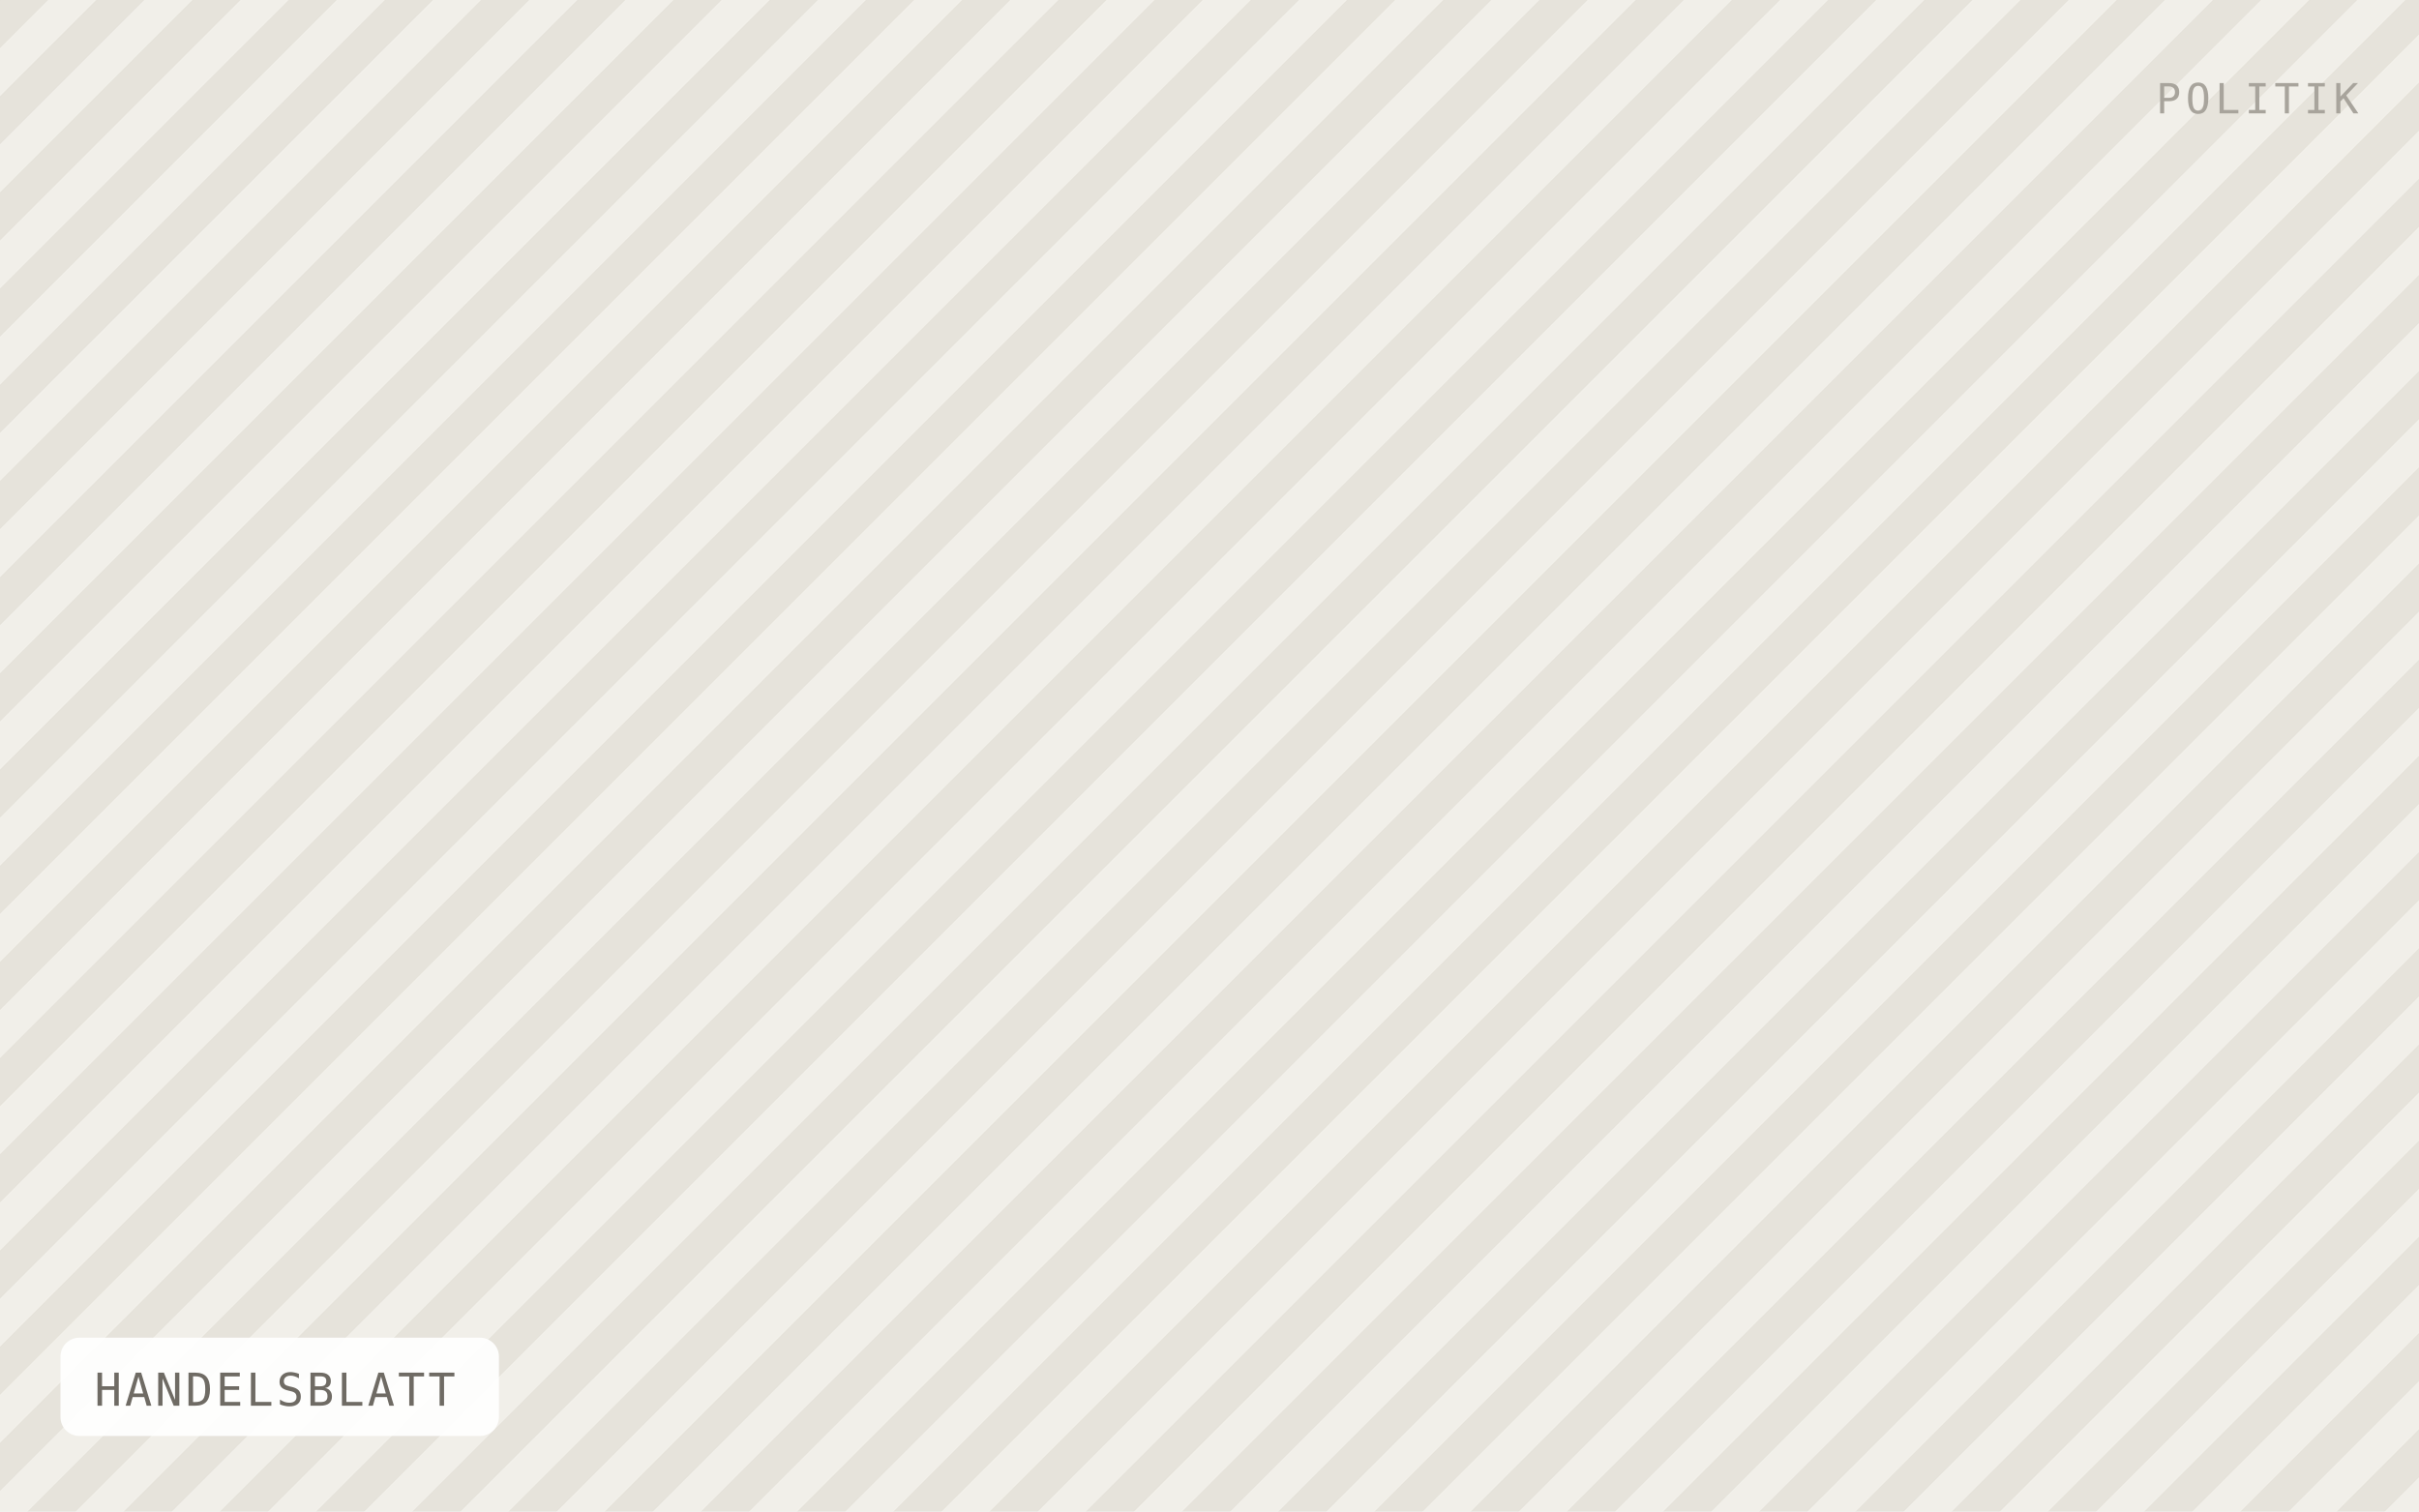
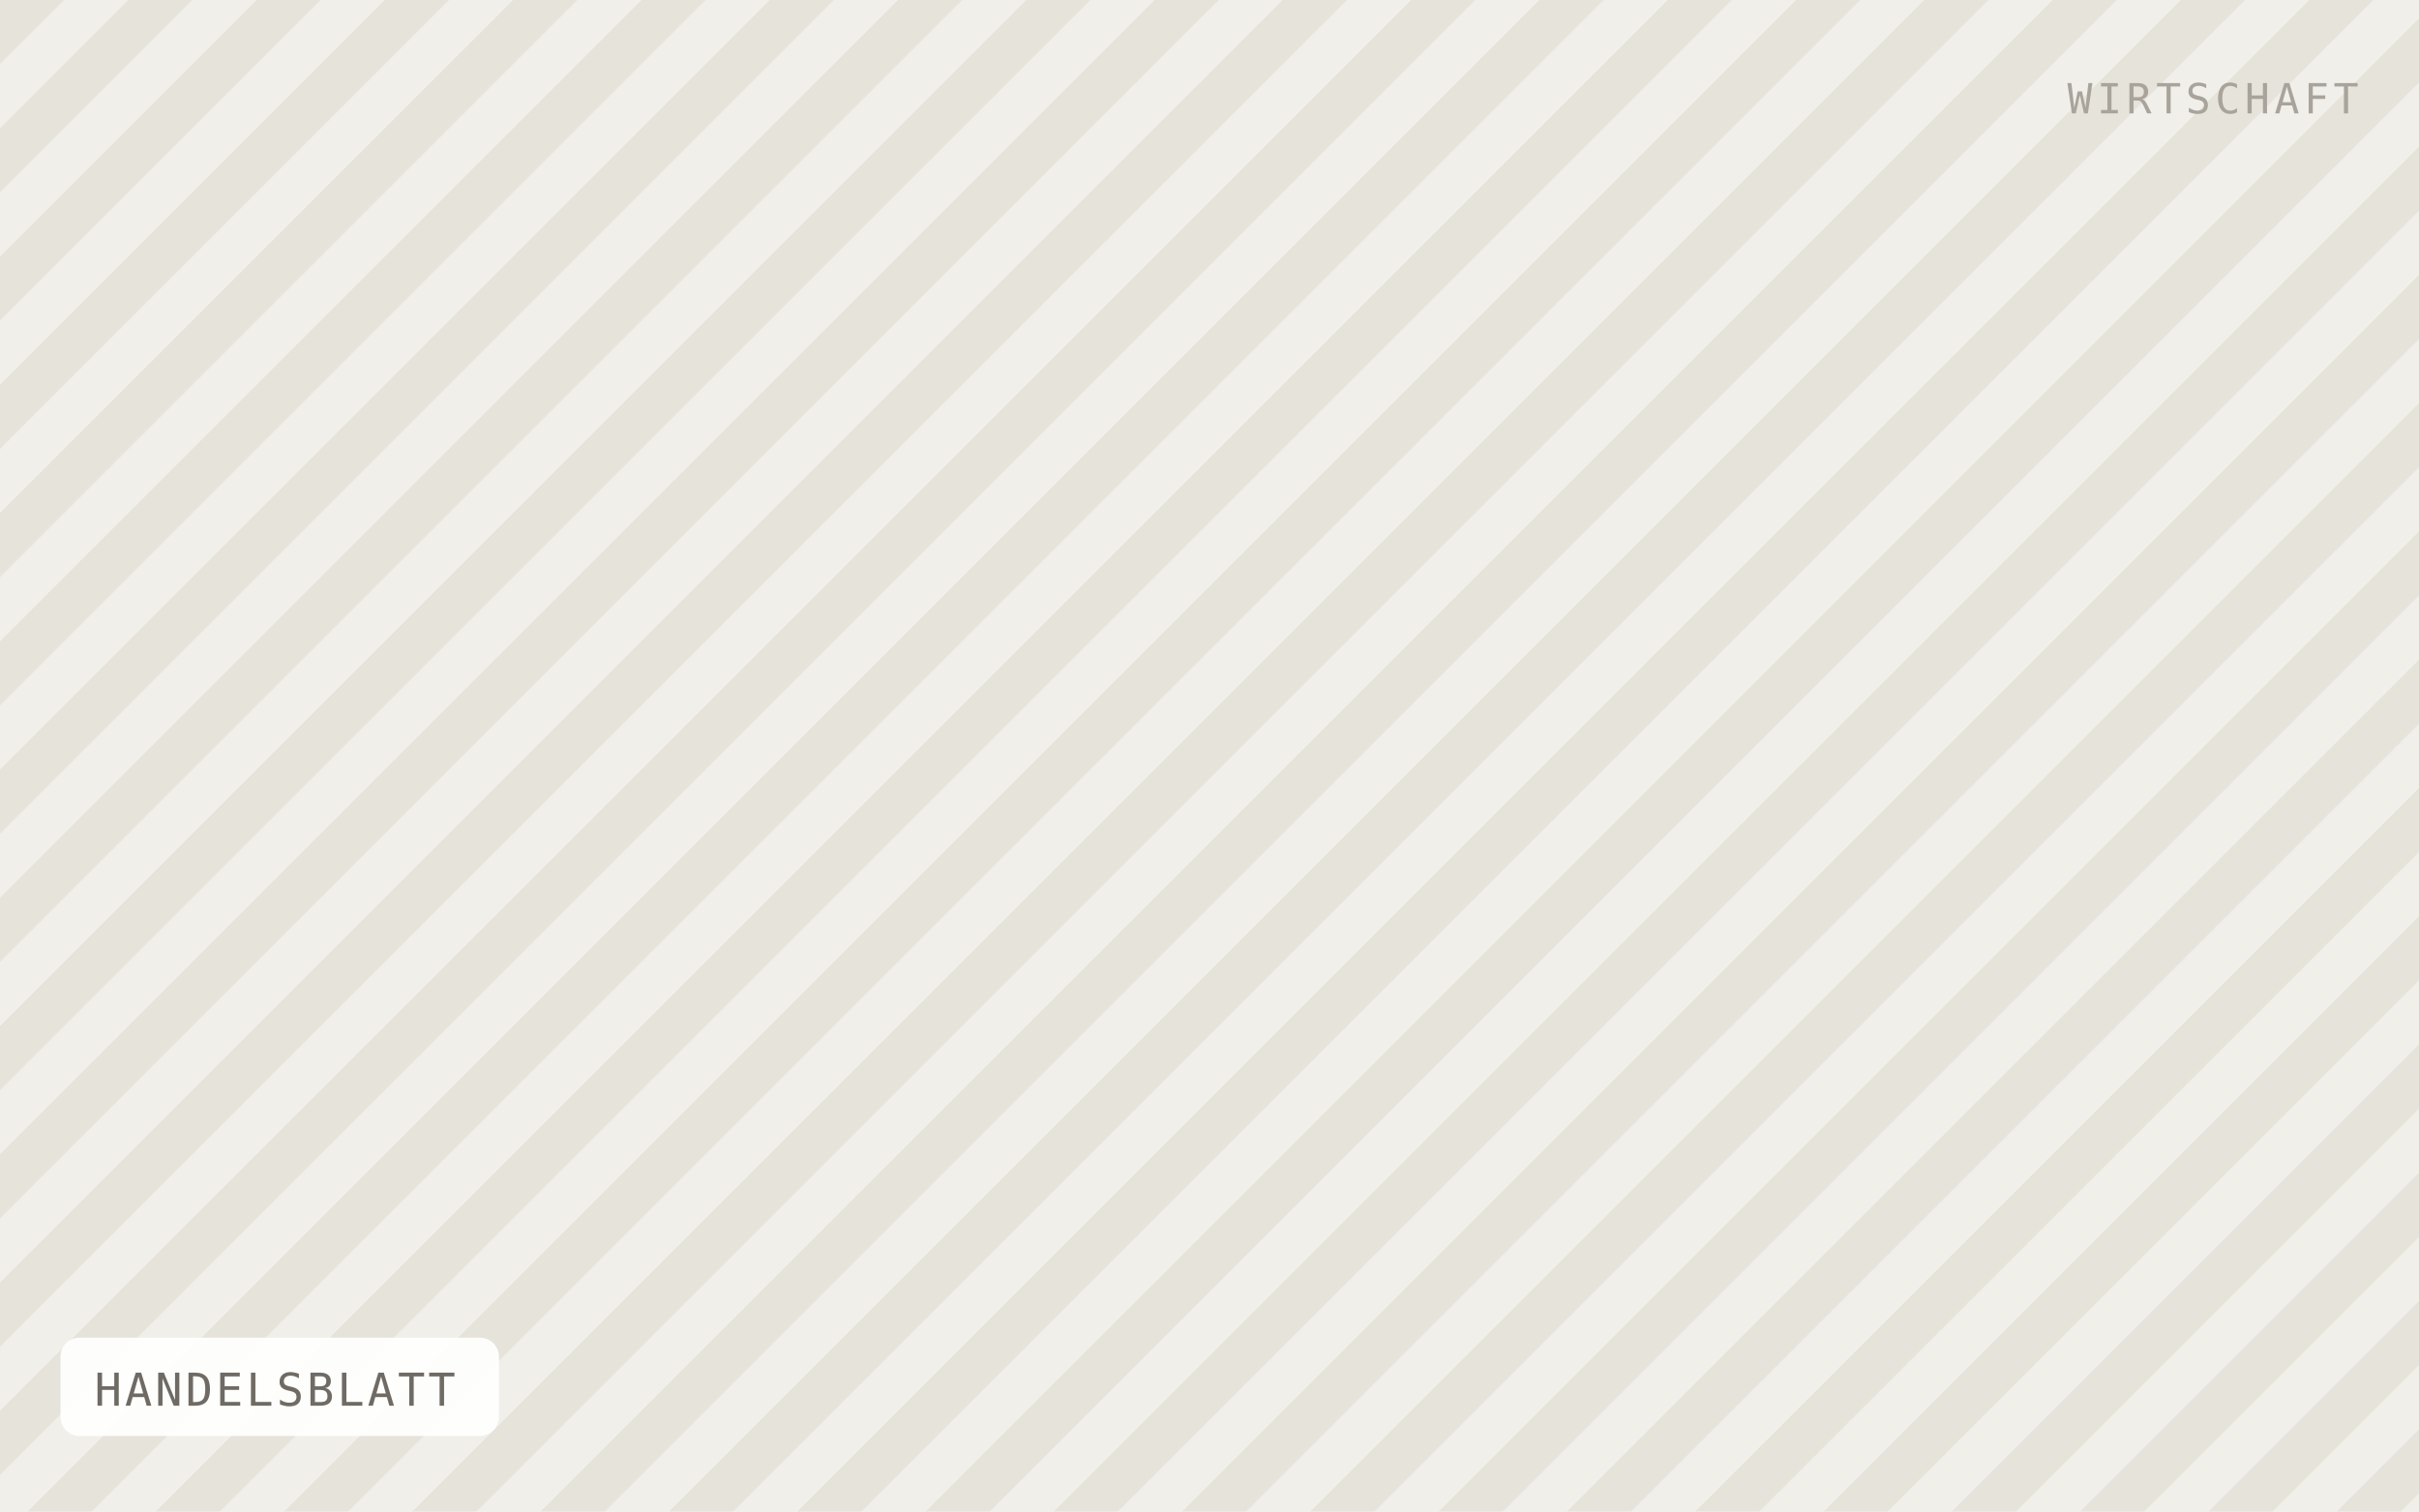
<svg xmlns="http://www.w3.org/2000/svg" viewBox="0 0 640 400" width="640" height="400" role="img" aria-label="HANDELSBLATT">
  <defs>
-     <pattern id="h" width="18" height="18" patternTransform="rotate(45)" patternUnits="userSpaceOnUse">
-       <rect width="18" height="18" fill="#f1efe9" />
-       <rect width="9" height="18" fill="#e6e3db" />
+     <pattern id="h" width="24" height="24" patternTransform="rotate(45)" patternUnits="userSpaceOnUse">
+       <rect width="24" height="24" fill="#f1efe9" />
+       <rect width="12" height="24" fill="#e6e3db" />
    </pattern>
  </defs>
  <rect width="640" height="400" fill="url(#h)" />
  <rect x="16" y="354" width="116" height="26" rx="5" fill="#ffffff" fill-opacity="0.92" />
  <text x="25" y="372" font-family="IBM Plex Mono, Menlo, monospace" font-size="12" letter-spacing="0.8" fill="#6f6b64">HANDELSBLATT</text>
-   <text x="624" y="30" text-anchor="end" font-family="IBM Plex Mono, Menlo, monospace" font-size="11" letter-spacing="1.2" fill="#a8a49c">POLITIK</text>
+   <text x="624" y="30" text-anchor="end" font-family="IBM Plex Mono, Menlo, monospace" font-size="11" letter-spacing="1.2" fill="#a8a49c">WIRTSCHAFT</text>
</svg>
